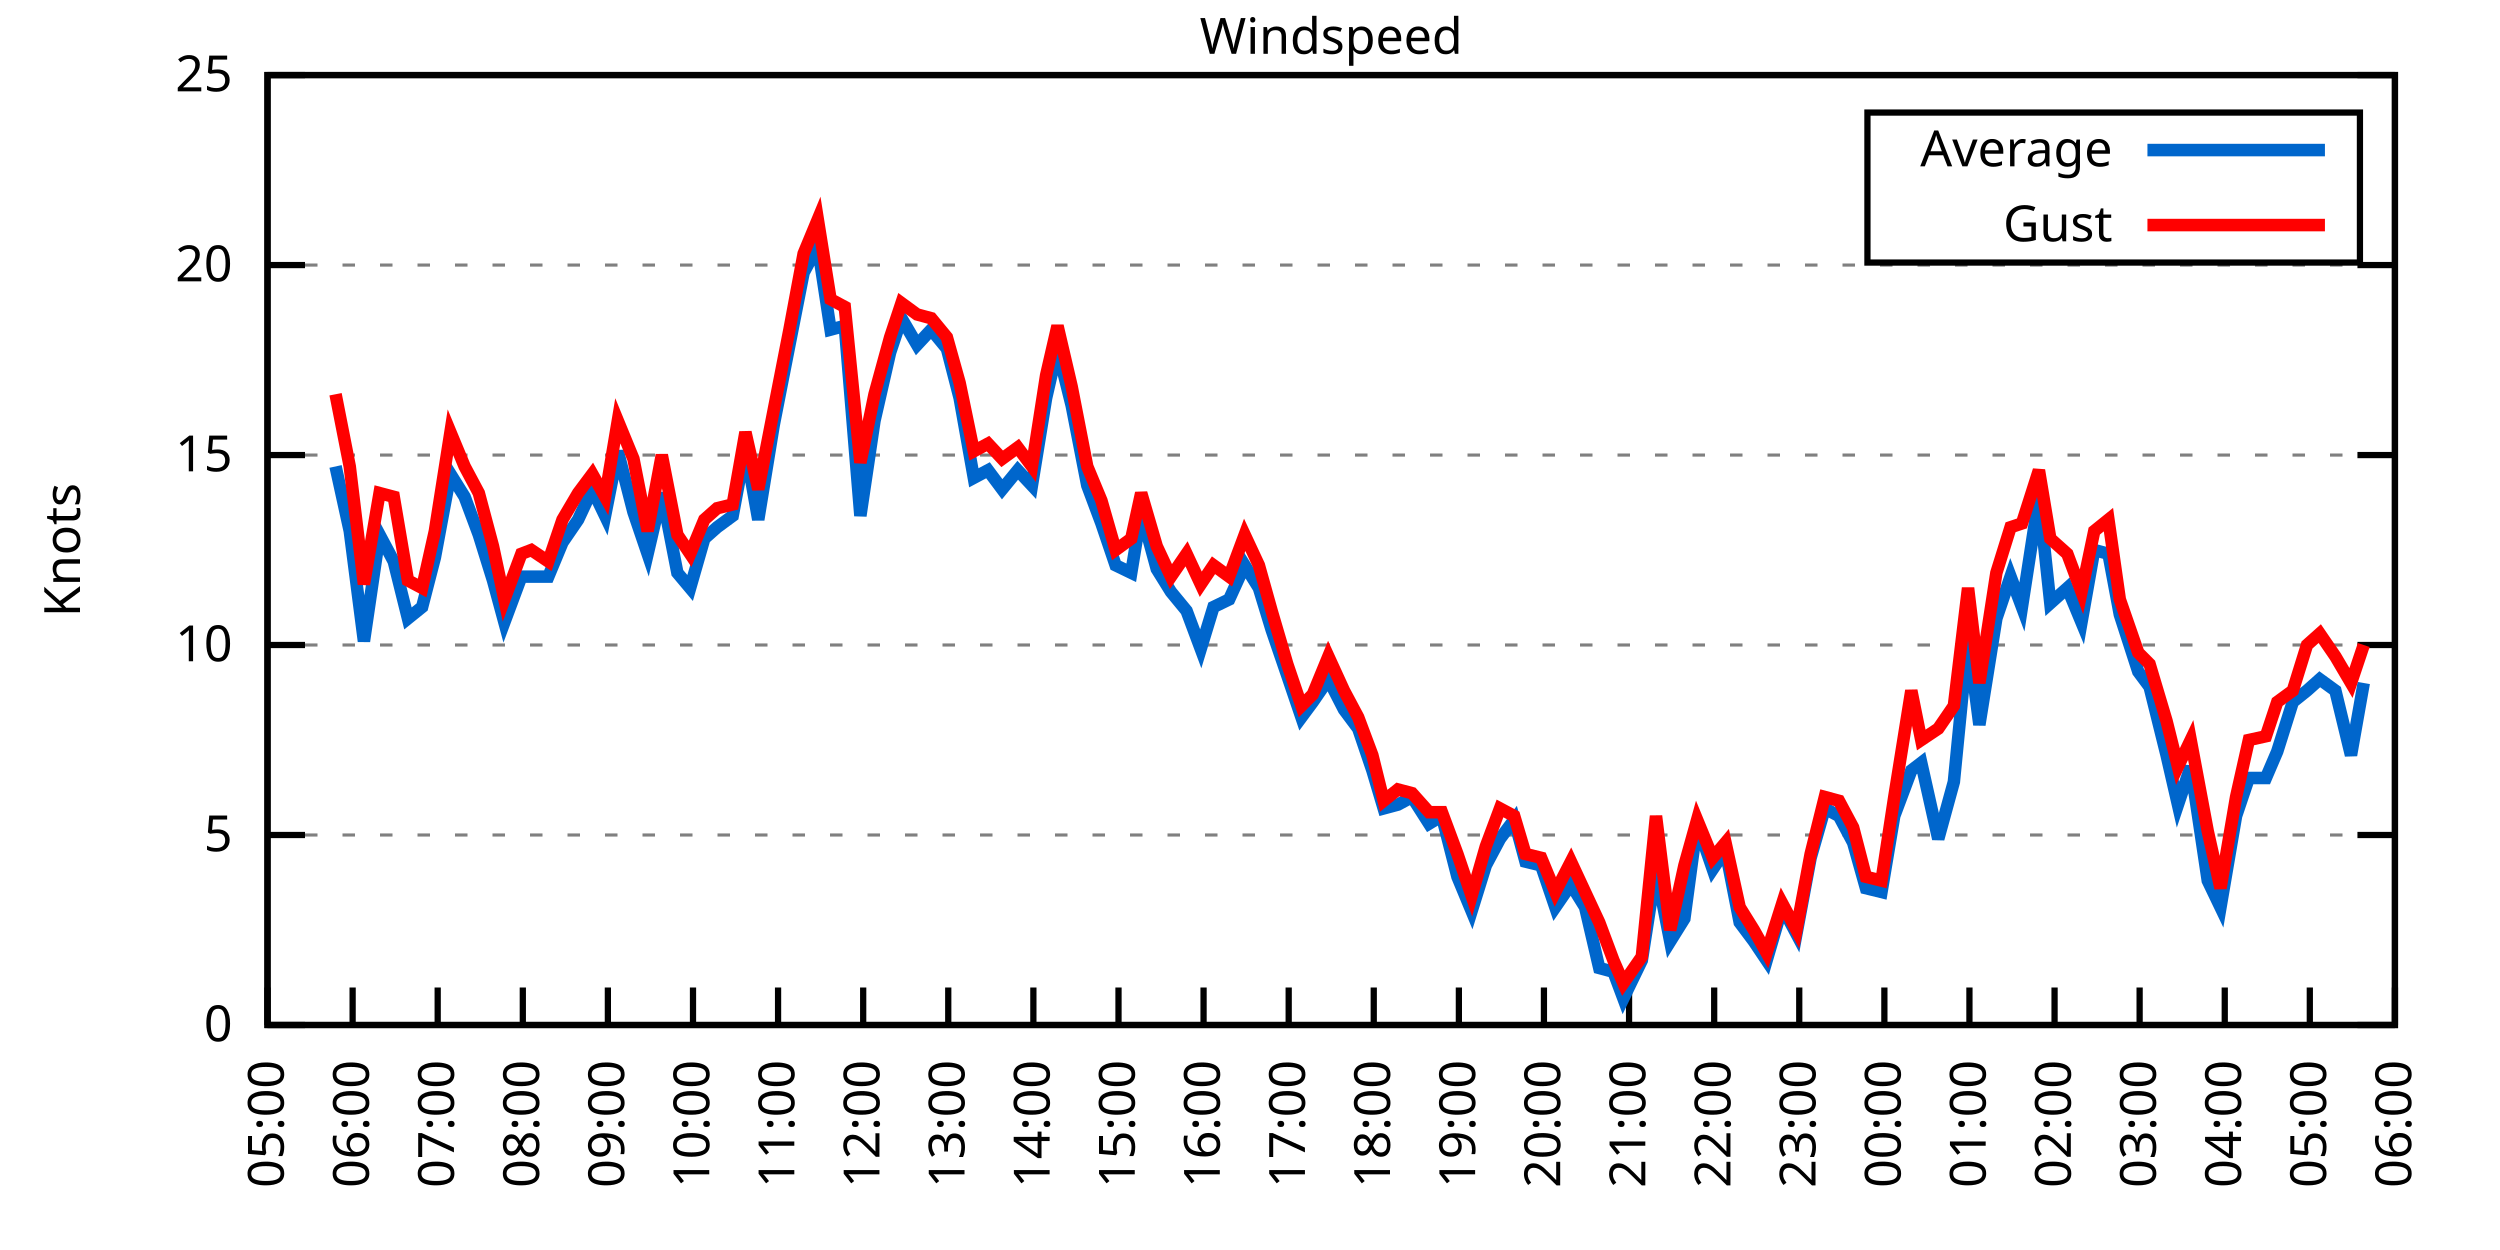
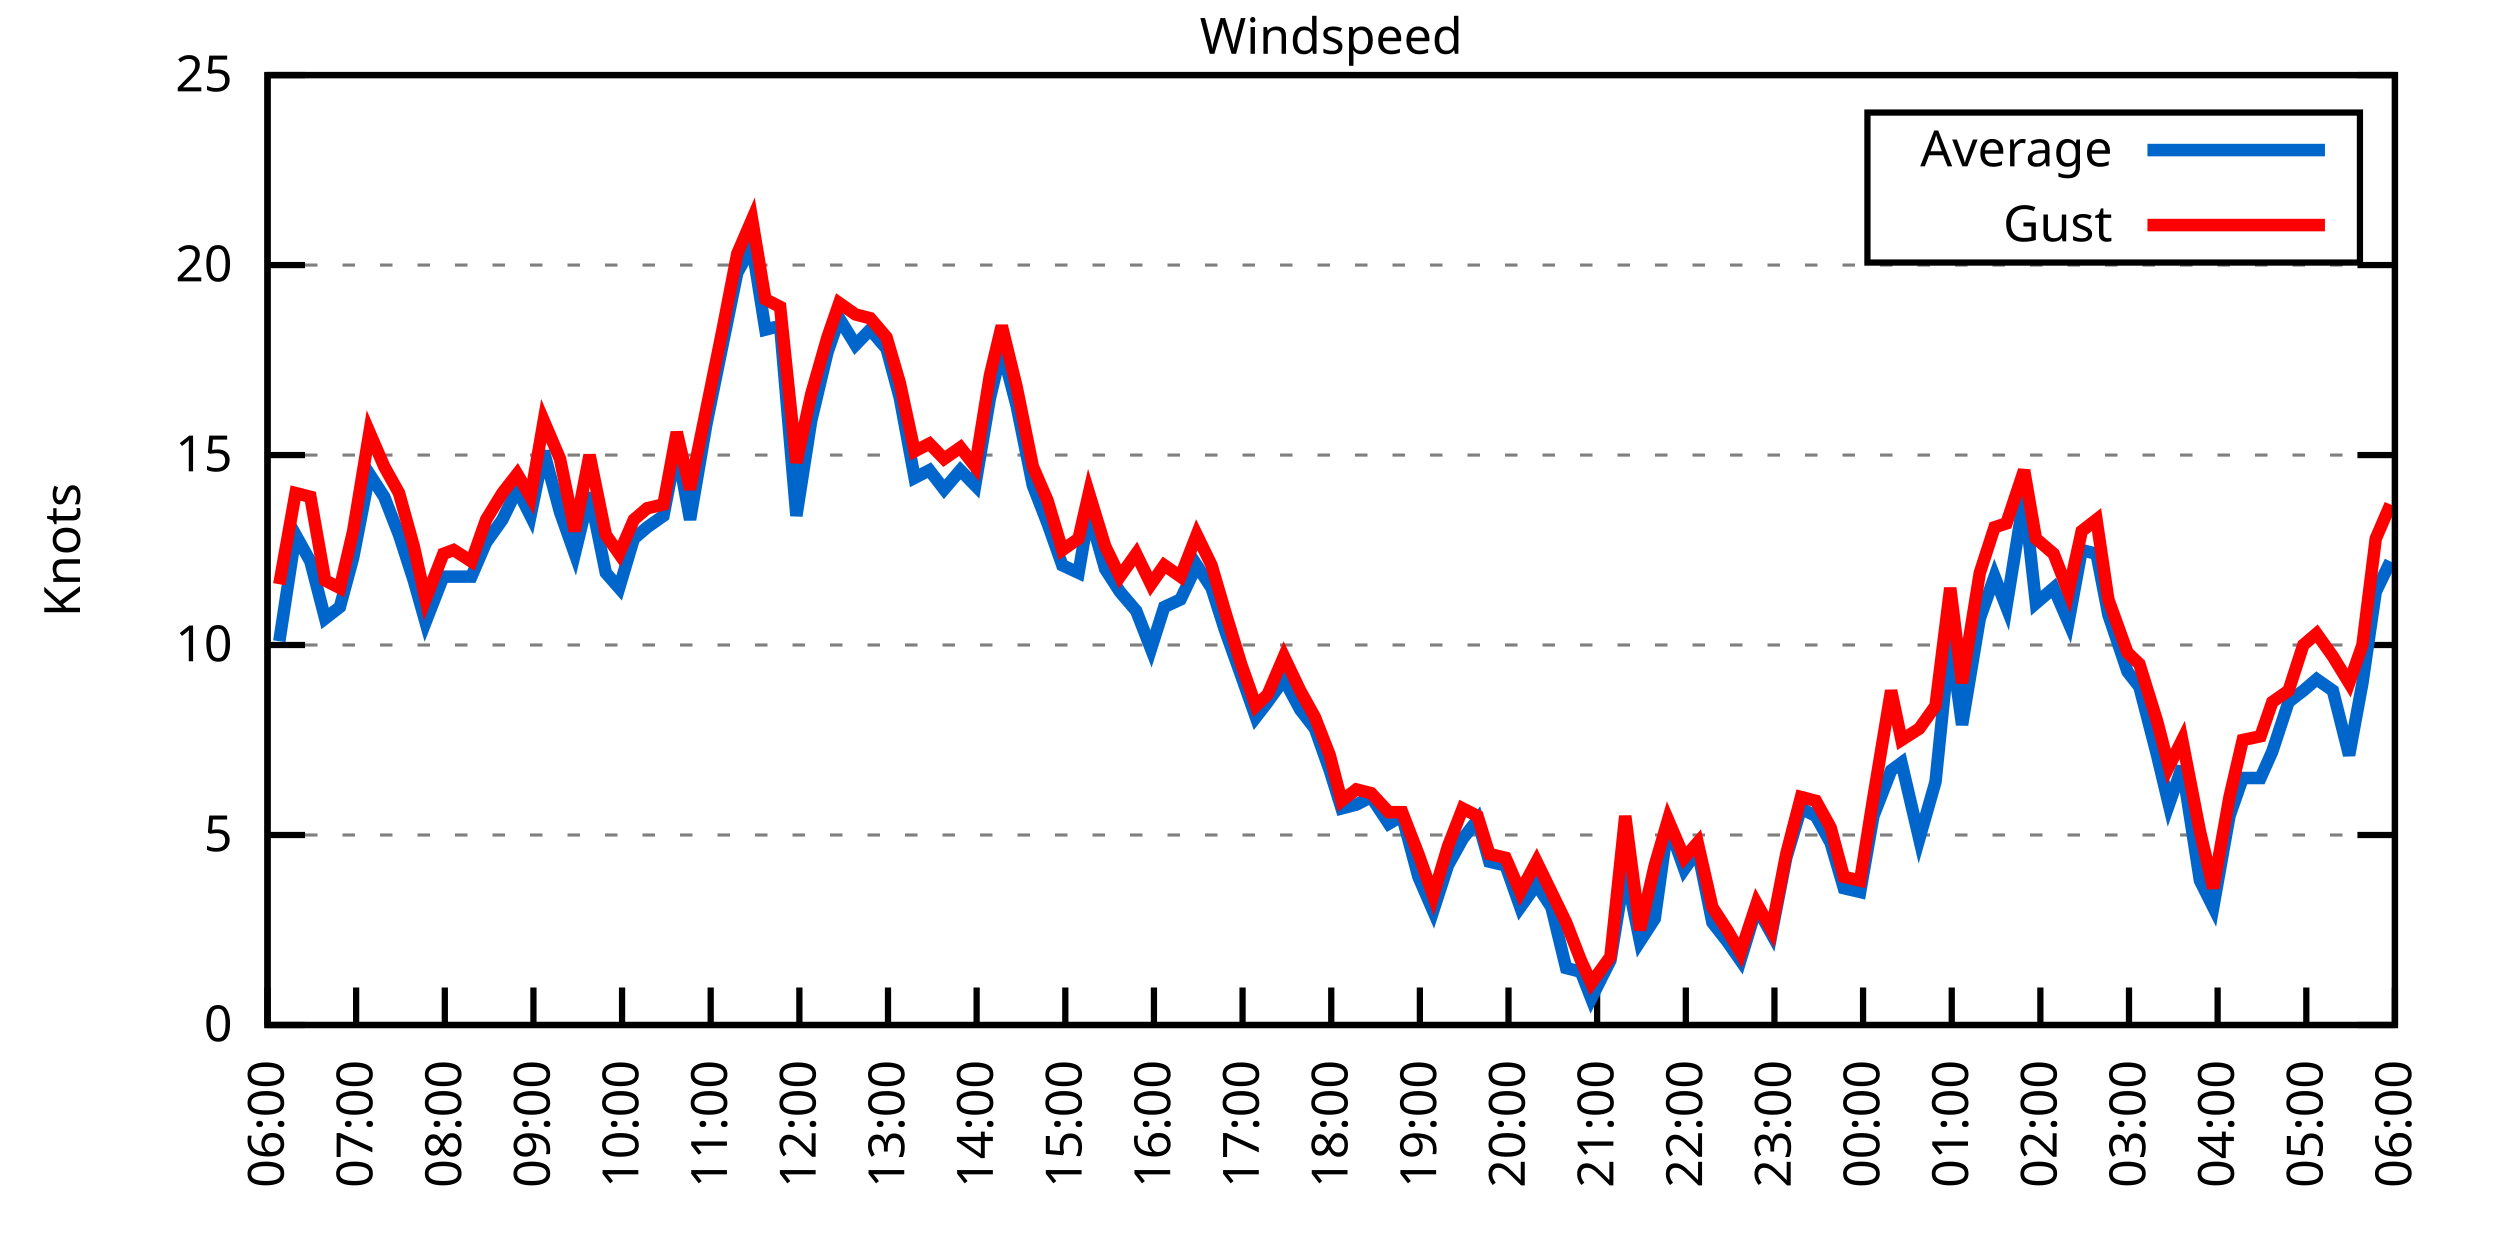
<svg xmlns="http://www.w3.org/2000/svg" xmlns:xlink="http://www.w3.org/1999/xlink" width="400" height="200" viewBox="0 0 400 200">
  <g id="gnuplot_canvas">
    <rect x="0" y="0" width="400" height="200" fill="none" />
    <defs>
      <circle id="gpDot" r="0.5" stroke-width="0.5" stroke="currentColor" />
      <path id="gpPt0" stroke-width="0.333" stroke="currentColor" d="M-1,0 h2 M0,-1 v2" />
      <path id="gpPt1" stroke-width="0.333" stroke="currentColor" d="M-1,-1 L1,1 M1,-1 L-1,1" />
      <path id="gpPt2" stroke-width="0.333" stroke="currentColor" d="M-1,0 L1,0 M0,-1 L0,1 M-1,-1 L1,1 M-1,1 L1,-1" />
      <rect id="gpPt3" stroke-width="0.333" stroke="currentColor" x="-1" y="-1" width="2" height="2" />
      <rect id="gpPt4" stroke-width="0.333" stroke="currentColor" fill="currentColor" x="-1" y="-1" width="2" height="2" />
      <circle id="gpPt5" stroke-width="0.333" stroke="currentColor" cx="0" cy="0" r="1" />
      <use xlink:href="#gpPt5" id="gpPt6" fill="currentColor" stroke="none" />
      <path id="gpPt7" stroke-width="0.333" stroke="currentColor" d="M0,-1.33 L-1.33,0.67 L1.33,0.67 z" />
      <use xlink:href="#gpPt7" id="gpPt8" fill="currentColor" stroke="none" />
      <use xlink:href="#gpPt7" id="gpPt9" stroke="currentColor" transform="rotate(180)" />
      <use xlink:href="#gpPt9" id="gpPt10" fill="currentColor" stroke="none" />
      <use xlink:href="#gpPt3" id="gpPt11" stroke="currentColor" transform="rotate(45)" />
      <use xlink:href="#gpPt11" id="gpPt12" fill="currentColor" stroke="none" />
      <path id="gpPt13" stroke-width="0.333" stroke="currentColor" d="M0,1.330 L1.265,0.411 L0.782,-1.067 L-0.782,-1.076 L-1.265,0.411 z" />
      <use xlink:href="#gpPt13" id="gpPt14" fill="currentColor" stroke="none" />
      <filter id="textbox" filterUnits="objectBoundingBox" x="0" y="0" height="1" width="1">
        <feFlood flood-color="white" flood-opacity="1" result="bgnd" />
        <feComposite in="SourceGraphic" in2="bgnd" operator="atop" />
      </filter>
      <filter id="greybox" filterUnits="objectBoundingBox" x="0" y="0" height="1" width="1">
        <feFlood flood-color="lightgrey" flood-opacity="1" result="grey" />
        <feComposite in="SourceGraphic" in2="grey" operator="atop" />
      </filter>
    </defs>
    <g fill="none" color="white" stroke="currentColor" stroke-width="1.00" stroke-linecap="butt" stroke-linejoin="miter">
</g>
    <g fill="none" color="black" stroke="currentColor" stroke-width="1.00" stroke-linecap="butt" stroke-linejoin="miter">
      <g stroke="none" shape-rendering="crispEdges">
        <polygon fill="rgb(255, 255, 255)" points="42.80,164.00 383.18,164.00 383.18,12.02 42.80,12.02 " />
      </g>
    </g>
    <g fill="none" color="black" stroke="currentColor" stroke-width="1.00" stroke-linecap="butt" stroke-linejoin="miter">
</g>
    <g fill="none" color="black" stroke="black" stroke-width="0.50" stroke-linecap="butt" stroke-linejoin="miter">
</g>
    <g fill="none" color="gray" stroke="currentColor" stroke-width="0.50" stroke-linecap="butt" stroke-linejoin="miter">
      <path stroke="gray" stroke-dasharray="2,4" class="gridline" d="M42.80,164.00 L383.19,164.00  " />
    </g>
    <g fill="none" color="gray" stroke="gray" stroke-width="1.00" stroke-linecap="butt" stroke-linejoin="miter">
</g>
    <g fill="none" color="black" stroke="currentColor" stroke-width="1.00" stroke-linecap="butt" stroke-linejoin="miter">
      <path stroke="black" d="M42.80,164.00 L48.80,164.00 M383.19,164.00 L377.19,164.00  " />
      <g transform="translate(37.20,166.60)" stroke="none" fill="black" font-family="Sans" font-size="8.00" text-anchor="end">
        <text>
          <tspan font-family="Sans"> 0</tspan>
        </text>
      </g>
    </g>
    <g fill="none" color="black" stroke="currentColor" stroke-width="1.00" stroke-linecap="butt" stroke-linejoin="miter">
</g>
    <g fill="none" color="black" stroke="black" stroke-width="0.50" stroke-linecap="butt" stroke-linejoin="miter">
</g>
    <g fill="none" color="gray" stroke="currentColor" stroke-width="0.50" stroke-linecap="butt" stroke-linejoin="miter">
      <path stroke="gray" stroke-dasharray="2,4" class="gridline" d="M42.80,133.60 L383.19,133.60  " />
    </g>
    <g fill="none" color="gray" stroke="gray" stroke-width="1.00" stroke-linecap="butt" stroke-linejoin="miter">
</g>
    <g fill="none" color="black" stroke="currentColor" stroke-width="1.00" stroke-linecap="butt" stroke-linejoin="miter">
      <path stroke="black" d="M42.80,133.60 L48.80,133.60 M383.19,133.60 L377.19,133.60  " />
      <g transform="translate(37.20,136.20)" stroke="none" fill="black" font-family="Sans" font-size="8.00" text-anchor="end">
        <text>
          <tspan font-family="Sans"> 5</tspan>
        </text>
      </g>
    </g>
    <g fill="none" color="black" stroke="currentColor" stroke-width="1.00" stroke-linecap="butt" stroke-linejoin="miter">
</g>
    <g fill="none" color="black" stroke="black" stroke-width="0.50" stroke-linecap="butt" stroke-linejoin="miter">
</g>
    <g fill="none" color="gray" stroke="currentColor" stroke-width="0.50" stroke-linecap="butt" stroke-linejoin="miter">
      <path stroke="gray" stroke-dasharray="2,4" class="gridline" d="M42.80,103.20 L383.19,103.20  " />
    </g>
    <g fill="none" color="gray" stroke="gray" stroke-width="1.00" stroke-linecap="butt" stroke-linejoin="miter">
</g>
    <g fill="none" color="black" stroke="currentColor" stroke-width="1.00" stroke-linecap="butt" stroke-linejoin="miter">
      <path stroke="black" d="M42.80,103.20 L48.80,103.20 M383.19,103.20 L377.19,103.20  " />
      <g transform="translate(37.20,105.80)" stroke="none" fill="black" font-family="Sans" font-size="8.00" text-anchor="end">
        <text>
          <tspan font-family="Sans"> 10</tspan>
        </text>
      </g>
    </g>
    <g fill="none" color="black" stroke="currentColor" stroke-width="1.00" stroke-linecap="butt" stroke-linejoin="miter">
</g>
    <g fill="none" color="black" stroke="black" stroke-width="0.50" stroke-linecap="butt" stroke-linejoin="miter">
</g>
    <g fill="none" color="gray" stroke="currentColor" stroke-width="0.50" stroke-linecap="butt" stroke-linejoin="miter">
      <path stroke="gray" stroke-dasharray="2,4" class="gridline" d="M42.80,72.81 L383.19,72.81  " />
    </g>
    <g fill="none" color="gray" stroke="gray" stroke-width="1.00" stroke-linecap="butt" stroke-linejoin="miter">
</g>
    <g fill="none" color="black" stroke="currentColor" stroke-width="1.00" stroke-linecap="butt" stroke-linejoin="miter">
      <path stroke="black" d="M42.80,72.81 L48.80,72.81 M383.19,72.81 L377.19,72.81  " />
      <g transform="translate(37.20,75.41)" stroke="none" fill="black" font-family="Sans" font-size="8.00" text-anchor="end">
        <text>
          <tspan font-family="Sans"> 15</tspan>
        </text>
      </g>
    </g>
    <g fill="none" color="black" stroke="currentColor" stroke-width="1.00" stroke-linecap="butt" stroke-linejoin="miter">
</g>
    <g fill="none" color="black" stroke="black" stroke-width="0.50" stroke-linecap="butt" stroke-linejoin="miter">
</g>
    <g fill="none" color="gray" stroke="currentColor" stroke-width="0.50" stroke-linecap="butt" stroke-linejoin="miter">
      <path stroke="gray" stroke-dasharray="2,4" class="gridline" d="M42.80,42.41 L383.19,42.41  " />
    </g>
    <g fill="none" color="gray" stroke="gray" stroke-width="1.00" stroke-linecap="butt" stroke-linejoin="miter">
</g>
    <g fill="none" color="black" stroke="currentColor" stroke-width="1.00" stroke-linecap="butt" stroke-linejoin="miter">
      <path stroke="black" d="M42.80,42.41 L48.80,42.41 M383.19,42.41 L377.19,42.41  " />
      <g transform="translate(37.20,45.01)" stroke="none" fill="black" font-family="Sans" font-size="8.00" text-anchor="end">
        <text>
          <tspan font-family="Sans"> 20</tspan>
        </text>
      </g>
    </g>
    <g fill="none" color="black" stroke="currentColor" stroke-width="1.00" stroke-linecap="butt" stroke-linejoin="miter">
</g>
    <g fill="none" color="black" stroke="black" stroke-width="0.50" stroke-linecap="butt" stroke-linejoin="miter">
</g>
    <g fill="none" color="gray" stroke="currentColor" stroke-width="0.50" stroke-linecap="butt" stroke-linejoin="miter">
      <path stroke="gray" stroke-dasharray="2,4" class="gridline" d="M42.80,12.01 L383.19,12.01  " />
    </g>
    <g fill="none" color="gray" stroke="gray" stroke-width="1.00" stroke-linecap="butt" stroke-linejoin="miter">
</g>
    <g fill="none" color="black" stroke="currentColor" stroke-width="1.00" stroke-linecap="butt" stroke-linejoin="miter">
      <path stroke="black" d="M42.80,12.01 L48.80,12.01 M383.19,12.01 L377.19,12.01  " />
      <g transform="translate(37.20,14.61)" stroke="none" fill="black" font-family="Sans" font-size="8.00" text-anchor="end">
        <text>
          <tspan font-family="Sans"> 25</tspan>
        </text>
      </g>
    </g>
    <g fill="none" color="black" stroke="currentColor" stroke-width="1.00" stroke-linecap="butt" stroke-linejoin="miter">
      <path stroke="black" d="M42.80,164.00 L42.80,158.00  " />
      <g transform="translate(45.40,169.60) rotate(270.00)" stroke="none" fill="black" font-family="Sans" font-size="8.00" text-anchor="end">
        <text>
-           <tspan font-family="Sans">05:00</tspan>
-         </text>
-       </g>
-     </g>
-     <g fill="none" color="black" stroke="currentColor" stroke-width="1.00" stroke-linecap="butt" stroke-linejoin="miter">
-       <path stroke="black" d="M56.42,164.00 L56.42,158.00  " />
-       <g transform="translate(59.02,169.60) rotate(270.00)" stroke="none" fill="black" font-family="Sans" font-size="8.00" text-anchor="end">
-         <text>
          <tspan font-family="Sans">06:00</tspan>
        </text>
      </g>
    </g>
    <g fill="none" color="black" stroke="currentColor" stroke-width="1.00" stroke-linecap="butt" stroke-linejoin="miter">
-       <path stroke="black" d="M70.03,164.00 L70.03,158.00  " />
-       <g transform="translate(72.63,169.60) rotate(270.00)" stroke="none" fill="black" font-family="Sans" font-size="8.00" text-anchor="end">
+       <path stroke="black" d="M56.98,164.00 L56.98,158.00  " />
+       <g transform="translate(59.58,169.60) rotate(270.00)" stroke="none" fill="black" font-family="Sans" font-size="8.00" text-anchor="end">
        <text>
          <tspan font-family="Sans">07:00</tspan>
        </text>
      </g>
    </g>
    <g fill="none" color="black" stroke="currentColor" stroke-width="1.00" stroke-linecap="butt" stroke-linejoin="miter">
-       <path stroke="black" d="M83.65,164.00 L83.65,158.00  " />
-       <g transform="translate(86.25,169.60) rotate(270.00)" stroke="none" fill="black" font-family="Sans" font-size="8.00" text-anchor="end">
+       <path stroke="black" d="M71.17,164.00 L71.17,158.00  " />
+       <g transform="translate(73.77,169.60) rotate(270.00)" stroke="none" fill="black" font-family="Sans" font-size="8.00" text-anchor="end">
        <text>
          <tspan font-family="Sans">08:00</tspan>
        </text>
      </g>
    </g>
    <g fill="none" color="black" stroke="currentColor" stroke-width="1.00" stroke-linecap="butt" stroke-linejoin="miter">
-       <path stroke="black" d="M97.26,164.00 L97.26,158.00  " />
-       <g transform="translate(99.86,169.60) rotate(270.00)" stroke="none" fill="black" font-family="Sans" font-size="8.00" text-anchor="end">
+       <path stroke="black" d="M85.35,164.00 L85.35,158.00  " />
+       <g transform="translate(87.95,169.60) rotate(270.00)" stroke="none" fill="black" font-family="Sans" font-size="8.00" text-anchor="end">
        <text>
          <tspan font-family="Sans">09:00</tspan>
        </text>
      </g>
    </g>
    <g fill="none" color="black" stroke="currentColor" stroke-width="1.00" stroke-linecap="butt" stroke-linejoin="miter">
-       <path stroke="black" d="M110.88,164.00 L110.88,158.00  " />
-       <g transform="translate(113.48,169.60) rotate(270.00)" stroke="none" fill="black" font-family="Sans" font-size="8.00" text-anchor="end">
+       <path stroke="black" d="M99.53,164.00 L99.53,158.00  " />
+       <g transform="translate(102.13,169.60) rotate(270.00)" stroke="none" fill="black" font-family="Sans" font-size="8.00" text-anchor="end">
        <text>
          <tspan font-family="Sans">10:00</tspan>
        </text>
      </g>
    </g>
    <g fill="none" color="black" stroke="currentColor" stroke-width="1.00" stroke-linecap="butt" stroke-linejoin="miter">
-       <path stroke="black" d="M124.49,164.00 L124.49,158.00  " />
-       <g transform="translate(127.09,169.60) rotate(270.00)" stroke="none" fill="black" font-family="Sans" font-size="8.00" text-anchor="end">
+       <path stroke="black" d="M113.71,164.00 L113.71,158.00  " />
+       <g transform="translate(116.31,169.60) rotate(270.00)" stroke="none" fill="black" font-family="Sans" font-size="8.00" text-anchor="end">
        <text>
          <tspan font-family="Sans">11:00</tspan>
        </text>
      </g>
    </g>
    <g fill="none" color="black" stroke="currentColor" stroke-width="1.00" stroke-linecap="butt" stroke-linejoin="miter">
-       <path stroke="black" d="M138.11,164.00 L138.11,158.00  " />
-       <g transform="translate(140.71,169.60) rotate(270.00)" stroke="none" fill="black" font-family="Sans" font-size="8.00" text-anchor="end">
+       <path stroke="black" d="M127.90,164.00 L127.90,158.00  " />
+       <g transform="translate(130.50,169.60) rotate(270.00)" stroke="none" fill="black" font-family="Sans" font-size="8.00" text-anchor="end">
        <text>
          <tspan font-family="Sans">12:00</tspan>
        </text>
      </g>
    </g>
    <g fill="none" color="black" stroke="currentColor" stroke-width="1.00" stroke-linecap="butt" stroke-linejoin="miter">
-       <path stroke="black" d="M151.72,164.00 L151.72,158.00  " />
-       <g transform="translate(154.32,169.60) rotate(270.00)" stroke="none" fill="black" font-family="Sans" font-size="8.00" text-anchor="end">
+       <path stroke="black" d="M142.08,164.00 L142.08,158.00  " />
+       <g transform="translate(144.68,169.60) rotate(270.00)" stroke="none" fill="black" font-family="Sans" font-size="8.00" text-anchor="end">
        <text>
          <tspan font-family="Sans">13:00</tspan>
        </text>
      </g>
    </g>
    <g fill="none" color="black" stroke="currentColor" stroke-width="1.00" stroke-linecap="butt" stroke-linejoin="miter">
-       <path stroke="black" d="M165.34,164.00 L165.34,158.00  " />
-       <g transform="translate(167.94,169.60) rotate(270.00)" stroke="none" fill="black" font-family="Sans" font-size="8.00" text-anchor="end">
+       <path stroke="black" d="M156.26,164.00 L156.26,158.00  " />
+       <g transform="translate(158.86,169.60) rotate(270.00)" stroke="none" fill="black" font-family="Sans" font-size="8.00" text-anchor="end">
        <text>
          <tspan font-family="Sans">14:00</tspan>
        </text>
      </g>
    </g>
    <g fill="none" color="black" stroke="currentColor" stroke-width="1.00" stroke-linecap="butt" stroke-linejoin="miter">
-       <path stroke="black" d="M178.96,164.00 L178.96,158.00  " />
-       <g transform="translate(181.56,169.60) rotate(270.00)" stroke="none" fill="black" font-family="Sans" font-size="8.00" text-anchor="end">
+       <path stroke="black" d="M170.45,164.00 L170.45,158.00  " />
+       <g transform="translate(173.05,169.60) rotate(270.00)" stroke="none" fill="black" font-family="Sans" font-size="8.00" text-anchor="end">
        <text>
          <tspan font-family="Sans">15:00</tspan>
        </text>
      </g>
    </g>
    <g fill="none" color="black" stroke="currentColor" stroke-width="1.00" stroke-linecap="butt" stroke-linejoin="miter">
-       <path stroke="black" d="M192.57,164.00 L192.57,158.00  " />
-       <g transform="translate(195.17,169.60) rotate(270.00)" stroke="none" fill="black" font-family="Sans" font-size="8.00" text-anchor="end">
+       <path stroke="black" d="M184.63,164.00 L184.63,158.00  " />
+       <g transform="translate(187.23,169.60) rotate(270.00)" stroke="none" fill="black" font-family="Sans" font-size="8.00" text-anchor="end">
        <text>
          <tspan font-family="Sans">16:00</tspan>
        </text>
      </g>
    </g>
    <g fill="none" color="black" stroke="currentColor" stroke-width="1.00" stroke-linecap="butt" stroke-linejoin="miter">
-       <path stroke="black" d="M206.19,164.00 L206.19,158.00  " />
-       <g transform="translate(208.79,169.60) rotate(270.00)" stroke="none" fill="black" font-family="Sans" font-size="8.00" text-anchor="end">
+       <path stroke="black" d="M198.81,164.00 L198.81,158.00  " />
+       <g transform="translate(201.41,169.60) rotate(270.00)" stroke="none" fill="black" font-family="Sans" font-size="8.00" text-anchor="end">
        <text>
          <tspan font-family="Sans">17:00</tspan>
        </text>
      </g>
    </g>
    <g fill="none" color="black" stroke="currentColor" stroke-width="1.00" stroke-linecap="butt" stroke-linejoin="miter">
-       <path stroke="black" d="M219.80,164.00 L219.80,158.00  " />
-       <g transform="translate(222.40,169.60) rotate(270.00)" stroke="none" fill="black" font-family="Sans" font-size="8.00" text-anchor="end">
+       <path stroke="black" d="M213.00,164.00 L213.00,158.00  " />
+       <g transform="translate(215.60,169.60) rotate(270.00)" stroke="none" fill="black" font-family="Sans" font-size="8.00" text-anchor="end">
        <text>
          <tspan font-family="Sans">18:00</tspan>
        </text>
      </g>
    </g>
    <g fill="none" color="black" stroke="currentColor" stroke-width="1.00" stroke-linecap="butt" stroke-linejoin="miter">
-       <path stroke="black" d="M233.42,164.00 L233.42,158.00  " />
-       <g transform="translate(236.02,169.60) rotate(270.00)" stroke="none" fill="black" font-family="Sans" font-size="8.00" text-anchor="end">
+       <path stroke="black" d="M227.18,164.00 L227.18,158.00  " />
+       <g transform="translate(229.78,169.60) rotate(270.00)" stroke="none" fill="black" font-family="Sans" font-size="8.00" text-anchor="end">
        <text>
          <tspan font-family="Sans">19:00</tspan>
        </text>
      </g>
    </g>
    <g fill="none" color="black" stroke="currentColor" stroke-width="1.00" stroke-linecap="butt" stroke-linejoin="miter">
-       <path stroke="black" d="M247.03,164.00 L247.03,158.00  " />
-       <g transform="translate(249.63,169.60) rotate(270.00)" stroke="none" fill="black" font-family="Sans" font-size="8.00" text-anchor="end">
+       <path stroke="black" d="M241.36,164.00 L241.36,158.00  " />
+       <g transform="translate(243.96,169.60) rotate(270.00)" stroke="none" fill="black" font-family="Sans" font-size="8.00" text-anchor="end">
        <text>
          <tspan font-family="Sans">20:00</tspan>
        </text>
      </g>
    </g>
    <g fill="none" color="black" stroke="currentColor" stroke-width="1.00" stroke-linecap="butt" stroke-linejoin="miter">
-       <path stroke="black" d="M260.65,164.00 L260.65,158.00  " />
-       <g transform="translate(263.25,169.60) rotate(270.00)" stroke="none" fill="black" font-family="Sans" font-size="8.00" text-anchor="end">
+       <path stroke="black" d="M255.54,164.00 L255.54,158.00  " />
+       <g transform="translate(258.14,169.60) rotate(270.00)" stroke="none" fill="black" font-family="Sans" font-size="8.00" text-anchor="end">
        <text>
          <tspan font-family="Sans">21:00</tspan>
        </text>
      </g>
    </g>
    <g fill="none" color="black" stroke="currentColor" stroke-width="1.00" stroke-linecap="butt" stroke-linejoin="miter">
-       <path stroke="black" d="M274.27,164.00 L274.27,158.00  " />
-       <g transform="translate(276.87,169.60) rotate(270.00)" stroke="none" fill="black" font-family="Sans" font-size="8.00" text-anchor="end">
+       <path stroke="black" d="M269.73,164.00 L269.73,158.00  " />
+       <g transform="translate(272.33,169.60) rotate(270.00)" stroke="none" fill="black" font-family="Sans" font-size="8.00" text-anchor="end">
        <text>
          <tspan font-family="Sans">22:00</tspan>
        </text>
      </g>
    </g>
    <g fill="none" color="black" stroke="currentColor" stroke-width="1.00" stroke-linecap="butt" stroke-linejoin="miter">
-       <path stroke="black" d="M287.88,164.00 L287.88,158.00  " />
-       <g transform="translate(290.48,169.60) rotate(270.00)" stroke="none" fill="black" font-family="Sans" font-size="8.00" text-anchor="end">
+       <path stroke="black" d="M283.91,164.00 L283.91,158.00  " />
+       <g transform="translate(286.51,169.60) rotate(270.00)" stroke="none" fill="black" font-family="Sans" font-size="8.00" text-anchor="end">
        <text>
          <tspan font-family="Sans">23:00</tspan>
        </text>
      </g>
    </g>
    <g fill="none" color="black" stroke="currentColor" stroke-width="1.00" stroke-linecap="butt" stroke-linejoin="miter">
-       <path stroke="black" d="M301.50,164.00 L301.50,158.00  " />
-       <g transform="translate(304.10,169.60) rotate(270.00)" stroke="none" fill="black" font-family="Sans" font-size="8.00" text-anchor="end">
+       <path stroke="black" d="M298.09,164.00 L298.09,158.00  " />
+       <g transform="translate(300.69,169.60) rotate(270.00)" stroke="none" fill="black" font-family="Sans" font-size="8.00" text-anchor="end">
        <text>
          <tspan font-family="Sans">00:00</tspan>
        </text>
      </g>
    </g>
    <g fill="none" color="black" stroke="currentColor" stroke-width="1.00" stroke-linecap="butt" stroke-linejoin="miter">
-       <path stroke="black" d="M315.11,164.00 L315.11,158.00  " />
-       <g transform="translate(317.71,169.60) rotate(270.00)" stroke="none" fill="black" font-family="Sans" font-size="8.00" text-anchor="end">
+       <path stroke="black" d="M312.28,164.00 L312.28,158.00  " />
+       <g transform="translate(314.88,169.60) rotate(270.00)" stroke="none" fill="black" font-family="Sans" font-size="8.00" text-anchor="end">
        <text>
          <tspan font-family="Sans">01:00</tspan>
        </text>
      </g>
    </g>
    <g fill="none" color="black" stroke="currentColor" stroke-width="1.00" stroke-linecap="butt" stroke-linejoin="miter">
-       <path stroke="black" d="M328.73,164.00 L328.73,158.00  " />
-       <g transform="translate(331.33,169.60) rotate(270.00)" stroke="none" fill="black" font-family="Sans" font-size="8.00" text-anchor="end">
+       <path stroke="black" d="M326.46,164.00 L326.46,158.00  " />
+       <g transform="translate(329.06,169.60) rotate(270.00)" stroke="none" fill="black" font-family="Sans" font-size="8.00" text-anchor="end">
        <text>
          <tspan font-family="Sans">02:00</tspan>
        </text>
      </g>
    </g>
    <g fill="none" color="black" stroke="currentColor" stroke-width="1.00" stroke-linecap="butt" stroke-linejoin="miter">
-       <path stroke="black" d="M342.34,164.00 L342.34,158.00  " />
-       <g transform="translate(344.94,169.60) rotate(270.00)" stroke="none" fill="black" font-family="Sans" font-size="8.00" text-anchor="end">
+       <path stroke="black" d="M340.64,164.00 L340.64,158.00  " />
+       <g transform="translate(343.24,169.60) rotate(270.00)" stroke="none" fill="black" font-family="Sans" font-size="8.00" text-anchor="end">
        <text>
          <tspan font-family="Sans">03:00</tspan>
        </text>
      </g>
    </g>
    <g fill="none" color="black" stroke="currentColor" stroke-width="1.00" stroke-linecap="butt" stroke-linejoin="miter">
-       <path stroke="black" d="M355.96,164.00 L355.96,158.00  " />
-       <g transform="translate(358.56,169.60) rotate(270.00)" stroke="none" fill="black" font-family="Sans" font-size="8.00" text-anchor="end">
+       <path stroke="black" d="M354.82,164.00 L354.82,158.00  " />
+       <g transform="translate(357.42,169.60) rotate(270.00)" stroke="none" fill="black" font-family="Sans" font-size="8.00" text-anchor="end">
        <text>
          <tspan font-family="Sans">04:00</tspan>
        </text>
      </g>
    </g>
    <g fill="none" color="black" stroke="currentColor" stroke-width="1.00" stroke-linecap="butt" stroke-linejoin="miter">
-       <path stroke="black" d="M369.57,164.00 L369.57,158.00  " />
-       <g transform="translate(372.17,169.60) rotate(270.00)" stroke="none" fill="black" font-family="Sans" font-size="8.00" text-anchor="end">
+       <path stroke="black" d="M369.01,164.00 L369.01,158.00  " />
+       <g transform="translate(371.61,169.60) rotate(270.00)" stroke="none" fill="black" font-family="Sans" font-size="8.00" text-anchor="end">
        <text>
          <tspan font-family="Sans">05:00</tspan>
        </text>
      </g>
    </g>
    <g fill="none" color="black" stroke="currentColor" stroke-width="1.00" stroke-linecap="butt" stroke-linejoin="miter">
      <path stroke="black" d="M383.19,164.00 L383.19,158.00  " />
      <g transform="translate(385.79,169.60) rotate(270.00)" stroke="none" fill="black" font-family="Sans" font-size="8.00" text-anchor="end">
        <text>
          <tspan font-family="Sans">06:00</tspan>
        </text>
      </g>
    </g>
    <g fill="none" color="black" stroke="currentColor" stroke-width="1.00" stroke-linecap="butt" stroke-linejoin="miter">
</g>
    <g fill="none" color="black" stroke="currentColor" stroke-width="1.00" stroke-linecap="butt" stroke-linejoin="miter">
      <path stroke="black" d="M42.80,12.01 L42.80,164.00 L383.19,164.00 L383.19,12.01 L42.80,12.01 Z  " />
    </g>
    <g fill="none" color="black" stroke="currentColor" stroke-width="1.00" stroke-linecap="butt" stroke-linejoin="miter">
</g>
    <g fill="none" color="black" stroke="currentColor" stroke-width="1.00" stroke-linecap="butt" stroke-linejoin="miter">
      <path stroke="black" d="M298.79,42.01 L298.79,18.01 L377.59,18.01 L377.59,42.01 L298.79,42.01 Z  " />
    </g>
    <g id="Windspeed_plot_1">
      <g fill="none" color="white" stroke="black" stroke-width="2.00" stroke-linecap="butt" stroke-linejoin="miter">
</g>
      <g fill="none" color="black" stroke="currentColor" stroke-width="2.00" stroke-linecap="butt" stroke-linejoin="miter">
        <g transform="translate(337.99,26.61)" stroke="none" fill="black" font-family="Sans" font-size="8.00" text-anchor="end">
          <text>
            <tspan font-family="Sans">Average</tspan>
          </text>
        </g>
      </g>
      <g fill="none" color="black" stroke="currentColor" stroke-width="2.00" stroke-linecap="butt" stroke-linejoin="miter">
-         <path stroke="rgb(  0, 102, 204)" d="M343.59,24.01 L371.99,24.01 M53.69,74.63 L55.96,84.97 L58.23,102.60 L60.73,85.57 L63.00,89.83 L65.27,98.95   L67.54,97.12 L69.58,89.22 L72.07,75.85 L74.34,79.49 L76.61,85.57 L78.88,92.87 L80.70,99.56 L83.42,92.26   L85.01,92.26 L87.73,92.26 L90.00,86.79 L92.50,83.14 L94.77,78.28 L96.81,82.53 L98.85,72.20 L101.35,81.93   L103.62,88.61 L105.89,78.89 L108.38,91.65 L110.42,94.08 L112.69,86.18 L114.74,84.36 L117.23,82.53 L119.27,71.59   L121.32,83.14 L123.81,67.94 L126.31,55.18 L128.58,43.62 L130.85,39.37 L132.89,52.74 L135.16,52.14 L137.66,82.53   L139.92,67.33 L142.42,56.39 L144.24,50.92 L146.73,55.18 L149.00,52.74 L151.50,55.78 L153.54,63.69 L155.81,76.45   L158.08,75.24 L160.35,78.28 L162.84,75.24 L165.11,77.67 L167.38,63.69 L169.20,55.78 L171.47,64.90 L173.96,77.67   L176.23,83.75 L178.50,90.44 L181.00,91.65 L182.59,81.93 L185.08,91.04 L187.35,94.69 L189.85,97.73 L192.12,103.81   L194.16,97.12 L196.66,95.91 L199.15,90.44 L201.42,94.08 L203.46,100.77 L205.96,108.07 L208.23,114.76 L210.04,112.32   L212.54,108.68 L215.04,113.54 L217.31,116.58 L219.58,123.27 L221.39,129.35 L223.66,128.74 L225.93,127.52 L228.65,131.78   L230.70,130.56 L233.19,140.29 L235.46,145.76 L237.73,138.47 L240.00,134.21 L242.27,131.17 L244.08,137.86 L246.58,138.47   L248.85,145.15 L251.35,141.51 L253.61,145.15 L255.88,154.88 L258.15,155.49 L259.74,159.74 L262.69,153.66 L264.96,139.07   L267.23,150.62 L269.50,146.98 L271.54,131.78 L274.04,139.07 L276.08,136.03 L278.35,147.59 L280.62,150.62 L282.66,153.66   L285.16,145.15 L287.43,149.41 L289.70,137.25 L291.97,129.35 L294.23,130.56 L296.50,134.82 L298.55,142.11 L301.04,142.72   L303.08,130.56 L305.81,123.27 L307.40,122.05 L310.12,134.21 L312.62,125.09 L314.89,101.99 L316.70,115.97 L319.42,98.95   L321.69,92.26 L323.51,97.12 L326.23,79.49 L328.05,96.52 L330.77,94.08 L333.04,99.56 L335.08,88.00 L337.35,88.61   L339.17,98.34 L342.12,107.46 L343.93,109.89 L346.65,120.83 L348.47,128.74 L350.51,122.66 L353.24,140.90 L355.28,145.15   L357.77,130.56 L359.82,124.48 L362.54,124.48 L364.36,120.23 L366.85,112.32 L369.12,110.50 L371.16,108.68 L373.66,110.50   L376.16,120.83 L378.20,109.28  " />
+         <path stroke="rgb(  0, 102, 204)" d="M343.59,24.01 L371.99,24.01 M44.69,102.60 L47.29,85.57 L49.66,89.83 L52.02,98.95 L54.38,97.12 L56.51,89.22   L59.11,75.85 L61.47,79.49 L63.84,85.57 L66.20,92.87 L68.09,99.56 L70.93,92.26 L72.58,92.26 L75.42,92.26   L77.78,86.79 L80.38,83.14 L82.75,78.28 L84.88,82.53 L87.00,72.20 L89.60,81.93 L91.97,88.61 L94.33,78.89   L96.93,91.65 L99.06,94.08 L101.42,86.18 L103.55,84.36 L106.15,82.53 L108.28,71.59 L110.41,83.14 L113.01,67.94   L115.61,55.18 L117.97,43.62 L120.33,39.37 L122.46,52.74 L124.82,52.14 L127.42,82.53 L129.79,67.33 L132.39,56.39   L134.28,50.92 L136.88,55.18 L139.24,52.74 L141.84,55.78 L143.97,63.69 L146.34,76.45 L148.70,75.24 L151.06,78.28   L153.66,75.24 L156.03,77.67 L158.39,63.69 L160.28,55.78 L162.65,64.90 L165.25,77.67 L167.61,83.75 L169.97,90.44   L172.57,91.65 L174.23,81.93 L176.83,91.04 L179.19,94.69 L181.79,97.73 L184.16,103.81 L186.28,97.12 L188.88,95.91   L191.48,90.44 L193.85,94.08 L195.98,100.77 L198.58,108.07 L200.94,114.76 L202.83,112.32 L205.43,108.68 L208.03,113.54   L210.39,116.58 L212.76,123.27 L214.65,129.35 L217.01,128.74 L219.38,127.52 L222.21,131.78 L224.34,130.56 L226.94,140.29   L229.31,145.76 L231.67,138.47 L234.03,134.21 L236.40,131.17 L238.29,137.86 L240.89,138.47 L243.25,145.15 L245.85,141.51   L248.22,145.15 L250.58,154.88 L252.94,155.49 L254.60,159.74 L257.67,153.66 L260.04,139.07 L262.40,150.62 L264.76,146.98   L266.89,131.78 L269.49,139.07 L271.62,136.03 L273.98,147.59 L276.35,150.62 L278.47,153.66 L281.07,145.15 L283.44,149.41   L285.80,137.25 L288.16,129.35 L290.53,130.56 L292.89,134.82 L295.02,142.11 L297.62,142.72 L299.75,130.56 L302.58,123.27   L304.24,122.05 L307.08,134.21 L309.68,125.09 L312.04,101.99 L313.93,115.97 L316.77,98.95 L319.13,92.26 L321.02,97.12   L323.86,79.49 L325.75,96.52 L328.59,94.08 L330.95,99.56 L333.08,88.00 L335.44,88.61 L337.33,98.34 L340.40,107.46   L342.30,109.89 L345.13,120.83 L347.02,128.74 L349.15,122.66 L351.99,140.90 L354.12,145.15 L356.72,130.56 L358.84,124.48   L361.68,124.48 L363.57,120.23 L366.17,112.32 L368.53,110.50 L370.66,108.68 L373.26,110.50 L375.86,120.83 L377.99,109.28   L380.12,94.69 L382.48,89.83  " />
      </g>
    </g>
    <g id="Windspeed_plot_2">
      <g fill="none" color="black" stroke="currentColor" stroke-width="2.00" stroke-linecap="butt" stroke-linejoin="miter">
        <g transform="translate(337.99,38.61)" stroke="none" fill="black" font-family="Sans" font-size="8.00" text-anchor="end">
          <text>
            <tspan font-family="Sans">Gust</tspan>
          </text>
        </g>
      </g>
      <g fill="none" color="black" stroke="currentColor" stroke-width="2.00" stroke-linecap="butt" stroke-linejoin="miter">
-         <path stroke="rgb(255,   0,   0)" d="M343.59,36.01 L371.99,36.01 M53.69,63.08 L55.96,74.63 L58.23,93.48 L60.73,78.89 L63.00,79.49 L65.27,92.87   L67.54,94.08 L69.58,84.97 L72.07,69.16 L74.34,74.63 L76.61,78.89 L78.88,87.40 L80.70,95.91 L83.42,88.61   L85.01,88.00 L87.73,89.83 L90.00,83.14 L92.50,78.89 L94.77,75.85 L96.81,79.49 L98.85,67.33 L101.35,73.41   L103.62,84.97 L105.89,72.81 L108.38,85.57 L110.42,88.61 L112.69,83.14 L114.74,81.32 L117.23,80.71 L119.27,69.16   L121.32,78.28 L123.81,65.51 L126.31,52.74 L128.58,40.58 L130.85,35.11 L132.89,47.88 L135.16,49.10 L137.66,74.02   L139.92,63.08 L142.42,53.96 L144.24,48.49 L146.73,50.31 L149.00,50.92 L151.50,53.96 L153.54,61.25 L155.81,72.20   L158.08,70.98 L160.35,73.41 L162.84,71.59 L165.11,74.63 L167.38,60.04 L169.20,52.14 L171.47,61.86 L173.96,74.63   L176.23,80.10 L178.50,88.00 L181.00,86.18 L182.59,78.89 L185.08,87.40 L187.35,92.26 L189.85,88.61 L192.12,93.48   L194.16,90.44 L196.66,92.26 L199.15,85.57 L201.42,90.44 L203.46,97.73 L205.96,106.24 L208.23,112.93 L210.04,111.11   L212.54,105.03 L215.04,110.50 L217.31,114.76 L219.58,120.83 L221.39,128.13 L223.66,126.31 L225.93,126.91 L228.65,129.95   L230.70,129.95 L233.19,136.64 L235.46,143.33 L237.73,135.43 L240.00,129.35 L242.27,130.56 L244.08,136.64 L246.58,137.25   L248.85,142.72 L251.35,137.86 L253.61,142.72 L255.88,147.59 L258.15,153.66 L259.74,157.31 L262.69,153.06 L264.96,130.56   L267.23,148.80 L269.50,138.47 L271.54,131.17 L274.04,137.25 L276.08,134.82 L278.35,145.15 L280.62,148.80 L282.66,152.45   L285.16,144.55 L287.43,148.80 L289.70,136.64 L291.97,127.52 L294.23,128.13 L296.50,132.39 L298.55,140.29 L301.04,140.90   L303.08,127.52 L305.81,110.50 L307.40,118.40 L310.12,116.58 L312.62,112.93 L314.89,94.08 L316.70,109.28 L319.42,91.65   L321.69,84.36 L323.51,83.75 L326.23,75.24 L328.05,86.18 L330.77,88.61 L333.04,94.69 L335.08,84.97 L337.35,83.14   L339.17,95.91 L342.12,104.42 L343.93,106.24 L346.65,115.36 L348.47,122.66 L350.51,118.40 L353.24,132.99 L355.28,142.11   L357.77,127.52 L359.82,118.40 L362.54,117.80 L364.36,112.32 L366.85,110.50 L369.12,103.20 L371.16,101.38 L373.66,105.03   L376.16,109.28 L378.20,103.20  " />
+         <path stroke="rgb(255,   0,   0)" d="M343.59,36.01 L371.99,36.01 M44.69,93.48 L47.29,78.89 L49.66,79.49 L52.02,92.87 L54.38,94.08 L56.51,84.97   L59.11,69.16 L61.47,74.63 L63.84,78.89 L66.20,87.40 L68.09,95.91 L70.93,88.61 L72.58,88.00 L75.42,89.83   L77.78,83.14 L80.38,78.89 L82.75,75.85 L84.88,79.49 L87.00,67.33 L89.60,73.41 L91.97,84.97 L94.33,72.81   L96.93,85.57 L99.06,88.61 L101.42,83.14 L103.55,81.32 L106.15,80.71 L108.28,69.16 L110.41,78.28 L113.01,65.51   L115.61,52.74 L117.97,40.58 L120.33,35.11 L122.46,47.88 L124.82,49.10 L127.42,74.02 L129.79,63.08 L132.39,53.96   L134.28,48.49 L136.88,50.31 L139.24,50.92 L141.84,53.96 L143.97,61.25 L146.34,72.20 L148.70,70.98 L151.06,73.41   L153.66,71.59 L156.03,74.63 L158.39,60.04 L160.28,52.14 L162.65,61.86 L165.25,74.63 L167.61,80.10 L169.97,88.00   L172.57,86.18 L174.23,78.89 L176.83,87.40 L179.19,92.26 L181.79,88.61 L184.16,93.48 L186.28,90.44 L188.88,92.26   L191.48,85.57 L193.85,90.44 L195.98,97.73 L198.58,106.24 L200.94,112.93 L202.83,111.11 L205.43,105.03 L208.03,110.50   L210.39,114.76 L212.76,120.83 L214.65,128.13 L217.01,126.31 L219.38,126.91 L222.21,129.95 L224.34,129.95 L226.94,136.64   L229.31,143.33 L231.67,135.43 L234.03,129.35 L236.40,130.56 L238.29,136.64 L240.89,137.25 L243.25,142.72 L245.85,137.86   L248.22,142.72 L250.58,147.59 L252.94,153.66 L254.60,157.31 L257.67,153.06 L260.04,130.56 L262.40,148.80 L264.76,138.47   L266.89,131.17 L269.49,137.25 L271.62,134.82 L273.98,145.15 L276.35,148.80 L278.47,152.45 L281.07,144.55 L283.44,148.80   L285.80,136.64 L288.16,127.52 L290.53,128.13 L292.89,132.39 L295.02,140.29 L297.62,140.90 L299.75,127.52 L302.58,110.50   L304.24,118.40 L307.08,116.58 L309.68,112.93 L312.04,94.08 L313.93,109.28 L316.77,91.65 L319.13,84.36 L321.02,83.75   L323.86,75.24 L325.75,86.18 L328.59,88.61 L330.95,94.69 L333.08,84.97 L335.44,83.14 L337.33,95.91 L340.40,104.42   L342.30,106.24 L345.13,115.36 L347.02,122.66 L349.15,118.40 L351.99,132.99 L354.12,142.11 L356.72,127.52 L358.84,118.40   L361.68,117.80 L363.57,112.32 L366.17,110.50 L368.53,103.20 L370.66,101.38 L373.26,105.03 L375.86,109.28 L377.99,103.20   L380.12,86.18 L382.48,80.71  " />
      </g>
    </g>
    <g fill="none" color="black" stroke="currentColor" stroke-width="2.00" stroke-linecap="butt" stroke-linejoin="miter">
</g>
    <g fill="none" color="black" stroke="black" stroke-width="1.00" stroke-linecap="butt" stroke-linejoin="miter">
</g>
    <g fill="none" color="black" stroke="currentColor" stroke-width="1.00" stroke-linecap="butt" stroke-linejoin="miter">
      <path stroke="black" d="M42.80,12.01 L42.80,164.00 L383.19,164.00 L383.19,12.01 L42.80,12.01 Z  " />
      <g transform="translate(12.80,88.01) rotate(270.00)" stroke="none" fill="black" font-family="Sans" font-size="8.00" text-anchor="middle">
        <text>
          <tspan font-family="Sans">Knots</tspan>
        </text>
      </g>
    </g>
    <g fill="none" color="black" stroke="currentColor" stroke-width="1.00" stroke-linecap="butt" stroke-linejoin="miter">
</g>
    <g fill="none" color="black" stroke="currentColor" stroke-width="1.00" stroke-linecap="butt" stroke-linejoin="miter">
      <g transform="translate(212.99,8.61)" stroke="none" fill="black" font-family="Sans" font-size="8.00" text-anchor="middle">
        <text>
          <tspan font-family="Sans">Windspeed</tspan>
        </text>
      </g>
    </g>
    <g fill="none" color="black" stroke="currentColor" stroke-width="1.00" stroke-linecap="butt" stroke-linejoin="miter">
</g>
  </g>
</svg>
